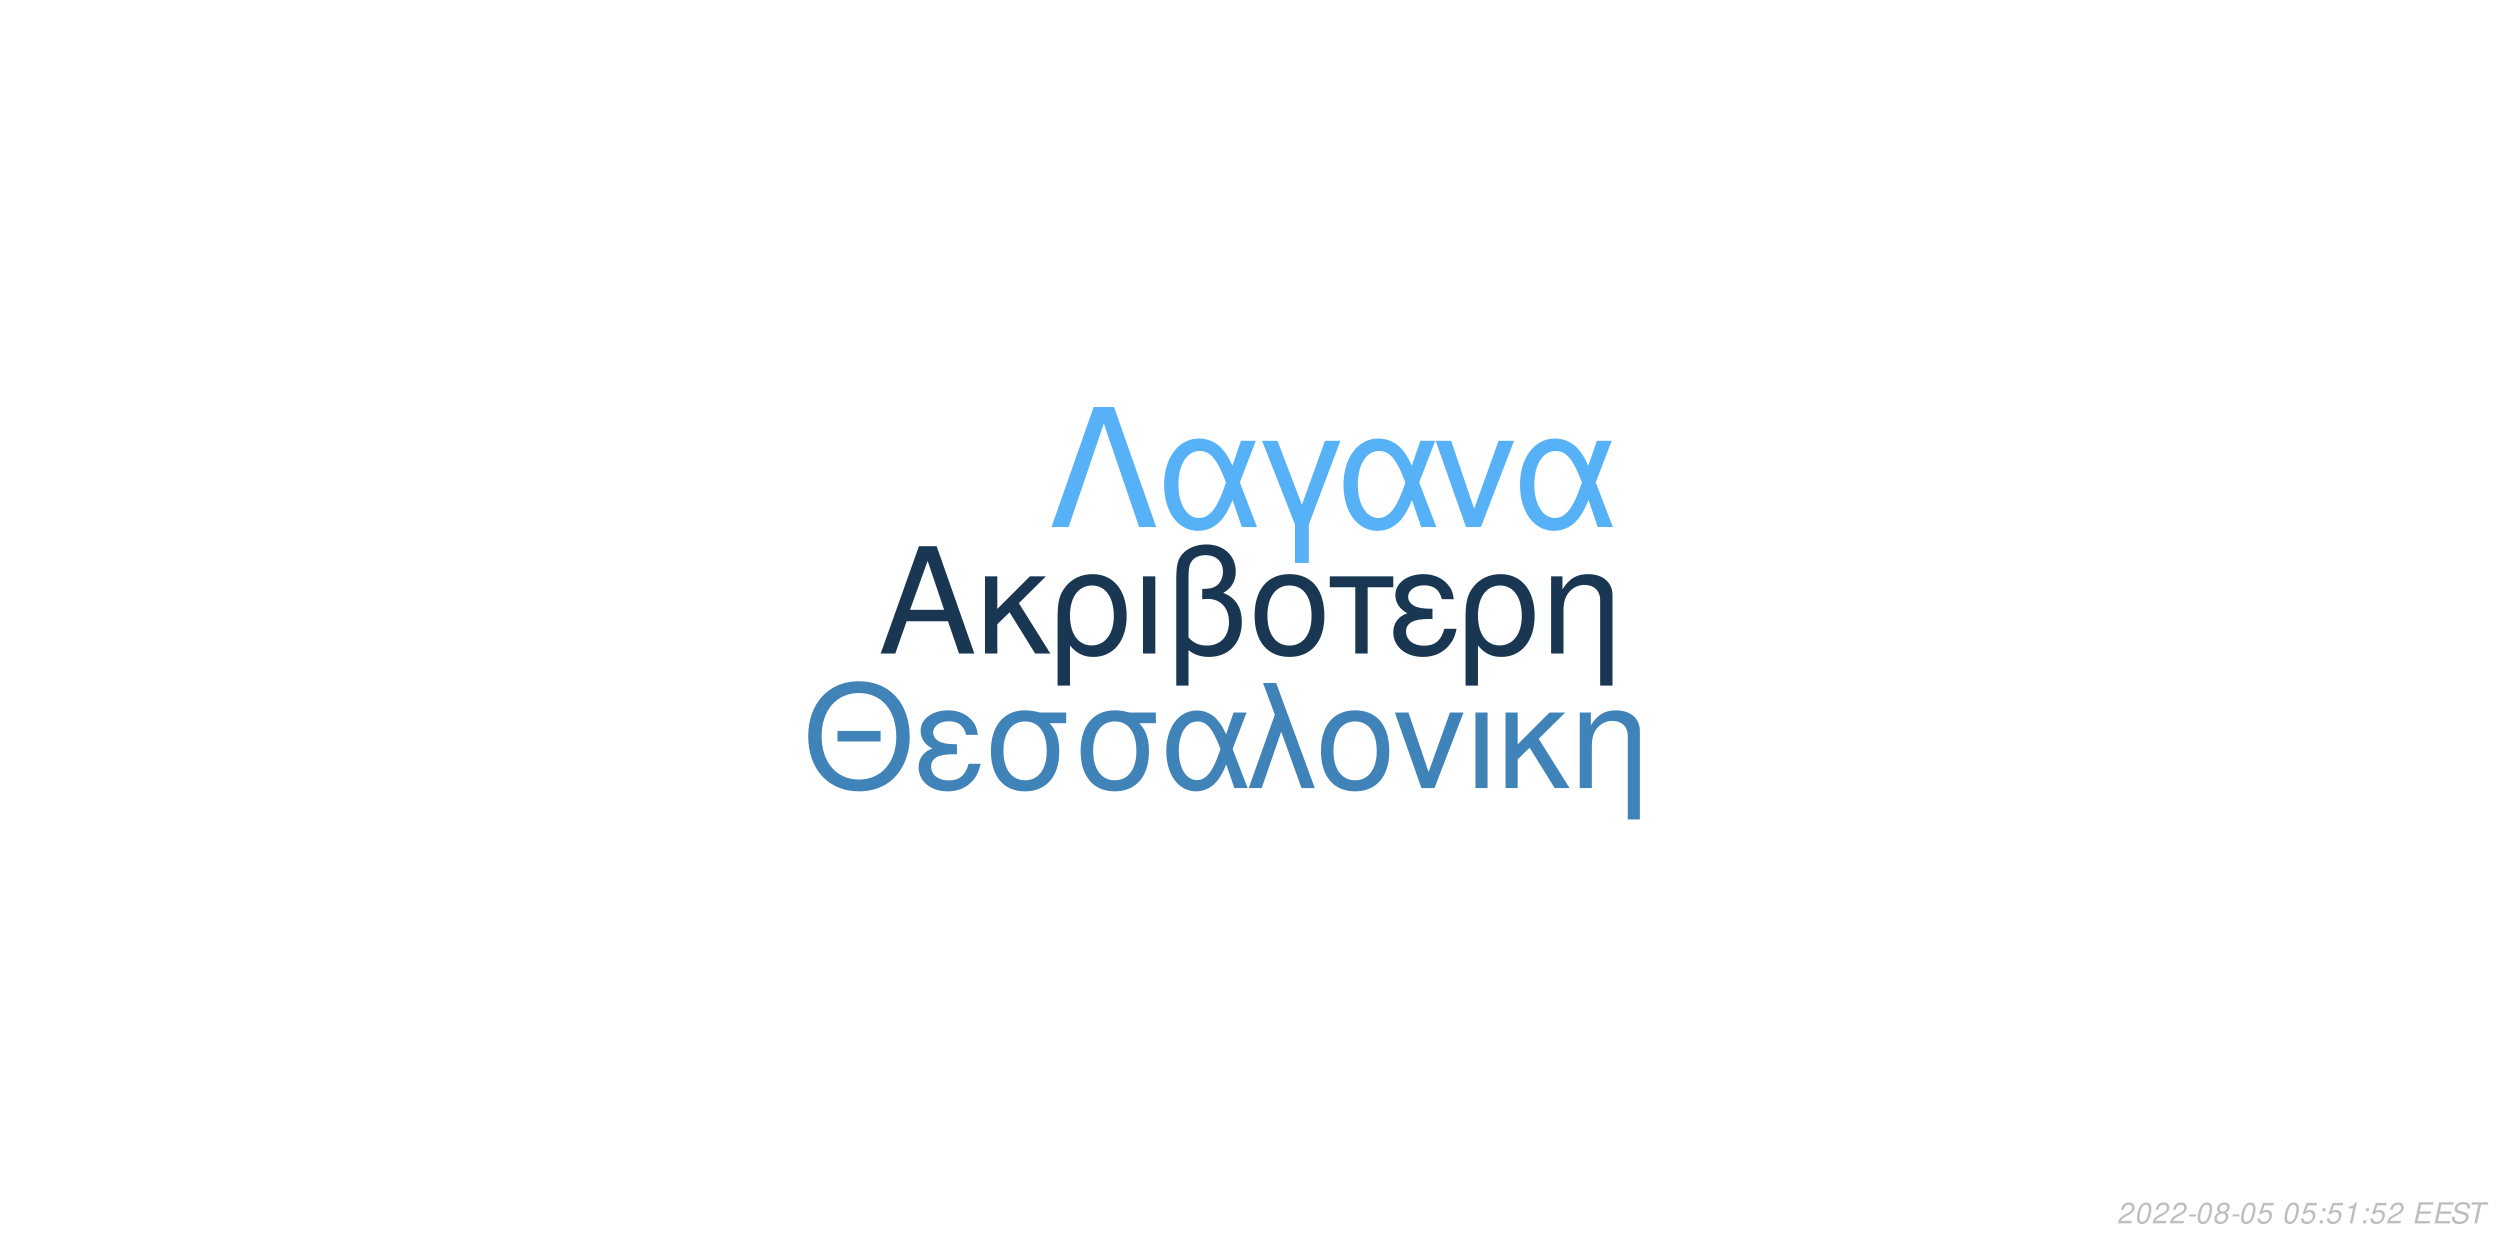
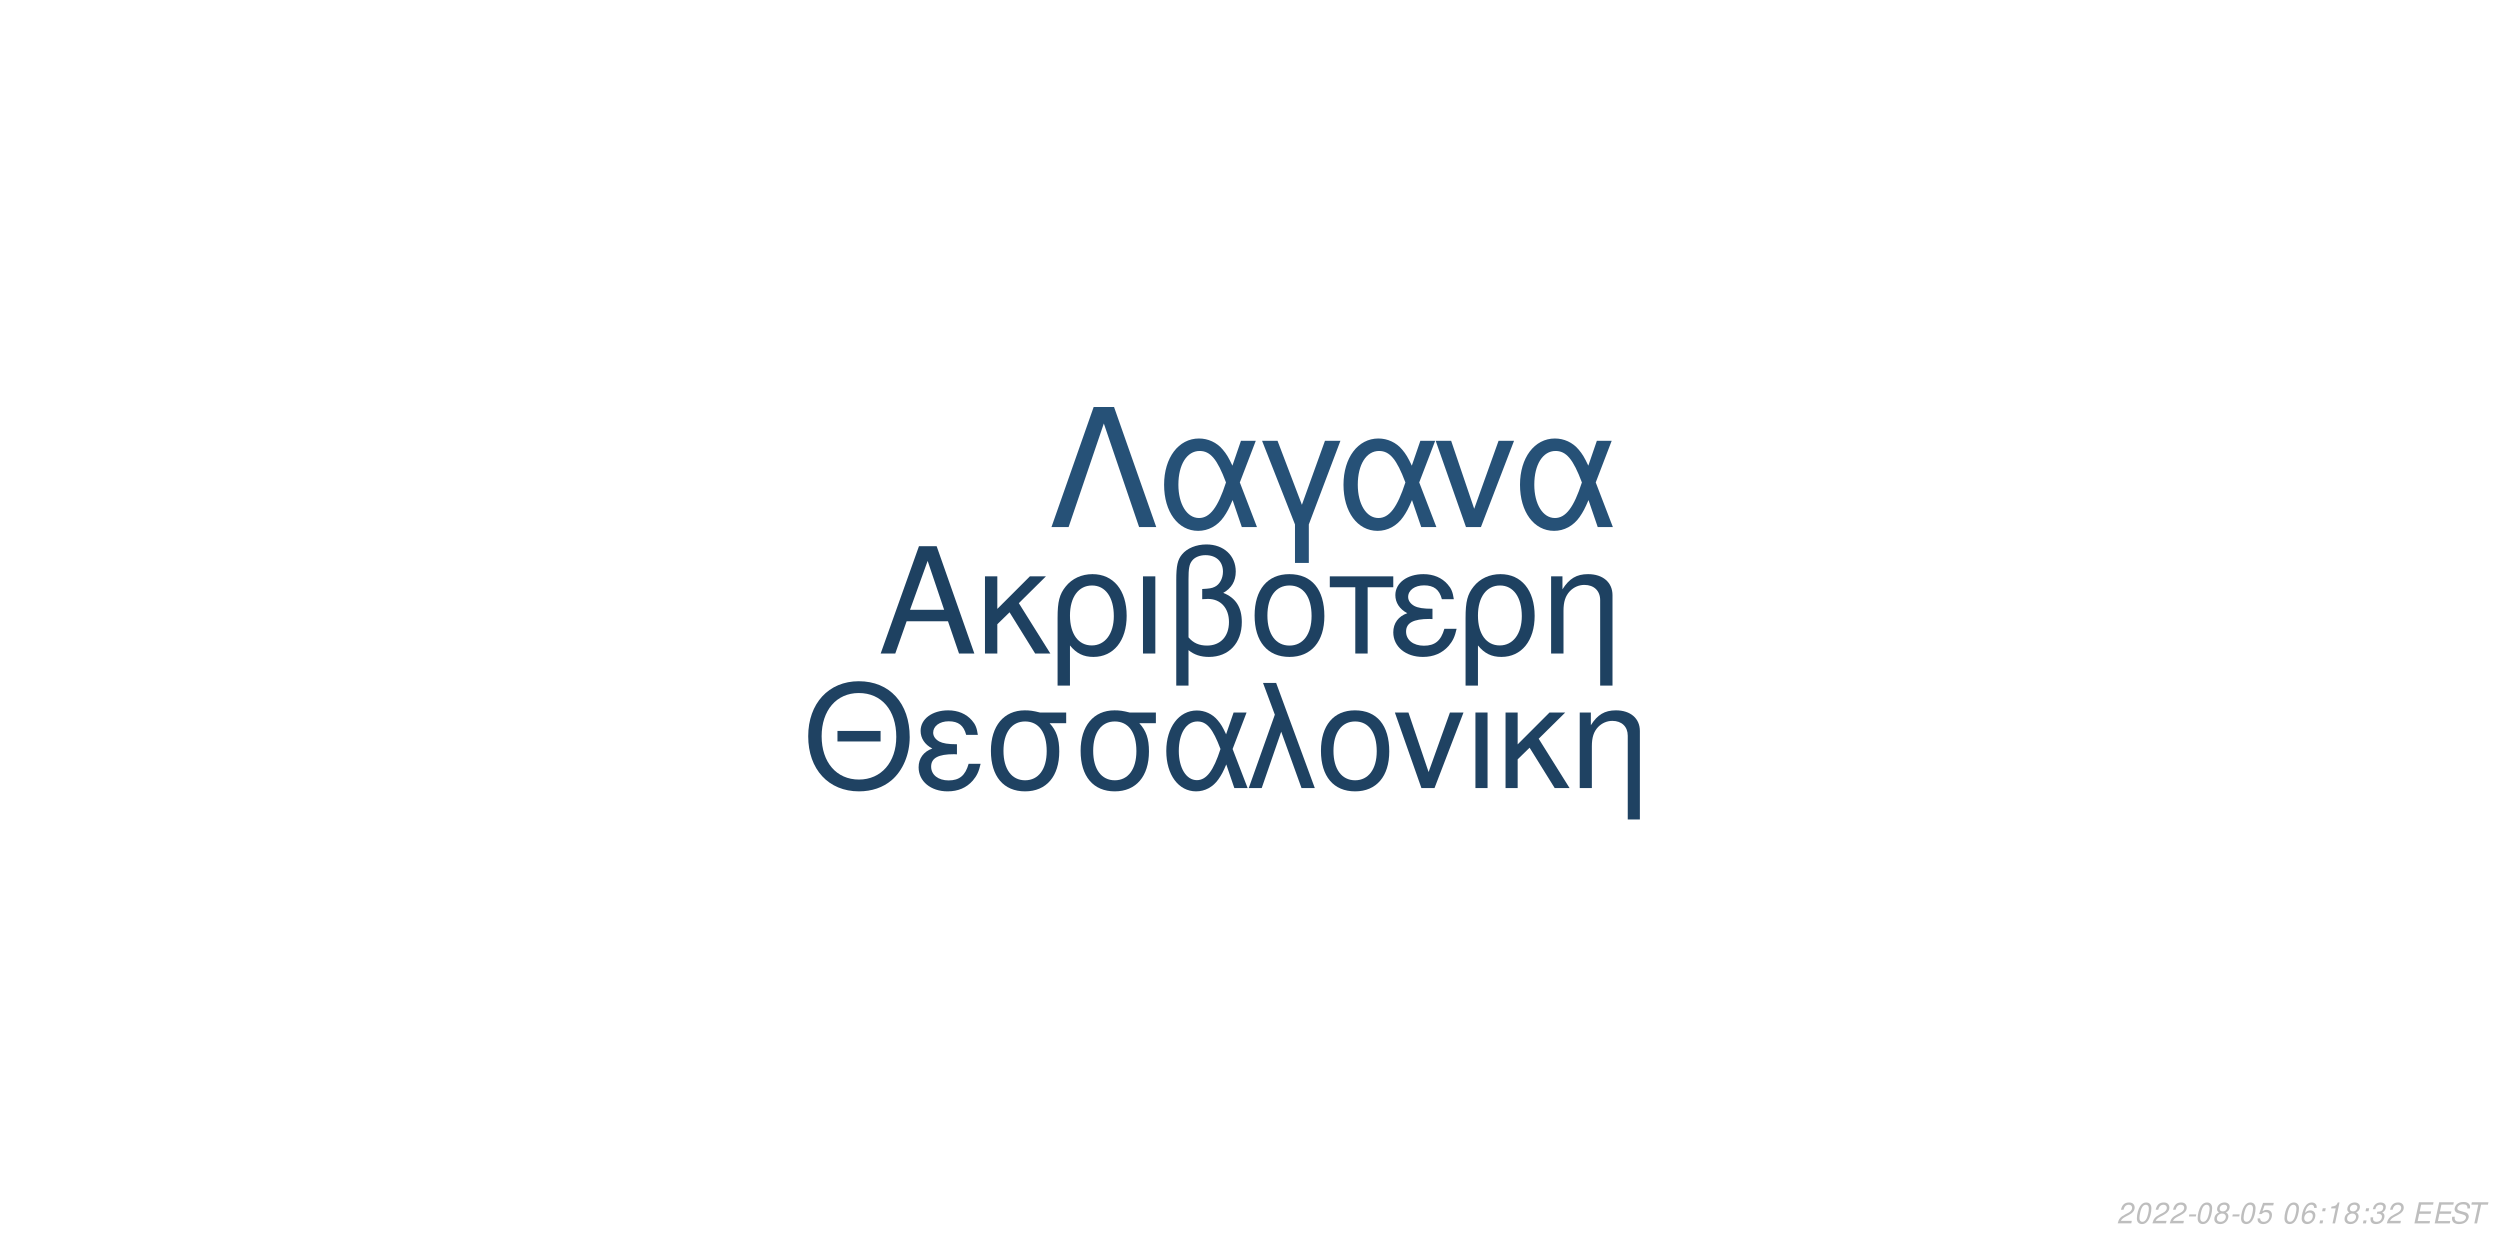
<svg xmlns="http://www.w3.org/2000/svg" xmlns:xlink="http://www.w3.org/1999/xlink" width="864pt" height="432pt" viewBox="0 0 864 432" version="1.1">
  <defs>
    <g>
      <symbol overflow="visible" id="glyph0-0">
        <path style="stroke:none;" d="" />
      </symbol>
      <symbol overflow="visible" id="glyph0-1">
        <path style="stroke:none;" d="M 24.125 -11.141 L 27.938 0 L 33.234 0 L 20.203 -37.094 L 14.094 -37.094 L 0.859 0 L 5.906 0 L 9.828 -11.141 Z M 22.797 -15.109 L 11 -15.109 L 17.094 -32.016 Z M 22.797 -15.109 " />
      </symbol>
      <symbol overflow="visible" id="glyph0-2">
        <path style="stroke:none;" d="M 7.172 -15.422 L 7.172 -26.672 L 2.906 -26.672 L 2.906 0 L 7.172 0 L 7.172 -10.125 L 11.406 -14.25 L 20.25 0 L 25.5 0 L 14.609 -17.406 L 23.969 -26.672 L 18.422 -26.672 Z M 7.172 -15.422 " />
      </symbol>
      <symbol overflow="visible" id="glyph0-3">
        <path style="stroke:none;" d="M 3 11.094 L 7.281 11.094 L 7.281 -2.797 C 9.516 -0.047 11.953 1.172 15.375 1.172 C 22.344 1.172 26.875 -4.422 26.875 -13.031 C 26.875 -21.891 22.297 -27.438 15.062 -27.438 C 11.297 -27.438 7.984 -25.906 5.797 -23.156 C 3.672 -20.516 3 -17.969 3 -12.359 Z M 14.906 -23.516 C 19.547 -23.516 22.438 -19.438 22.438 -12.922 C 22.438 -6.812 19.391 -2.797 14.812 -2.797 C 10.172 -2.797 7.281 -6.766 7.281 -13.125 C 7.281 -19.484 10.234 -23.516 14.906 -23.516 Z M 14.906 -23.516 " />
      </symbol>
      <symbol overflow="visible" id="glyph0-4">
        <path style="stroke:none;" d="M 3.516 0 L 7.781 0 L 7.781 -26.672 L 3.516 -26.672 Z M 3.516 0 " />
      </symbol>
      <symbol overflow="visible" id="glyph0-5">
        <path style="stroke:none;" d="M 4.016 11.094 L 8.25 11.094 L 8.25 -1.172 C 10.172 0.406 12.422 1.172 15.312 1.172 C 22.188 1.172 26.672 -3.609 26.672 -10.891 C 26.672 -15.984 24.578 -19.234 20.25 -20.969 C 23.109 -22.547 24.578 -25.031 24.578 -28.344 C 24.578 -33.844 20.406 -37.703 14.453 -37.703 C 10.938 -37.703 7.734 -36.391 6 -34.25 C 4.484 -32.422 4.016 -30.328 4.016 -25.391 Z M 8.25 -25.656 C 8.25 -29.359 8.5 -30.844 9.469 -32.062 C 10.375 -33.281 12.156 -34 14.094 -34 C 17.812 -34 20.156 -31.812 20.156 -28.297 C 20.156 -25.953 18.984 -23.812 17.297 -23.047 C 16.281 -22.547 15.469 -22.438 12.984 -22.297 L 12.984 -18.781 C 13.734 -18.828 14.344 -18.875 14.969 -18.875 C 19.344 -18.875 22.234 -15.719 22.234 -10.891 C 22.234 -5.906 19.281 -2.75 14.656 -2.75 C 11.953 -2.75 9.922 -3.609 8.25 -5.594 Z M 8.25 -25.656 " />
      </symbol>
      <symbol overflow="visible" id="glyph0-6">
        <path style="stroke:none;" d="M 14.094 -27.438 C 6.562 -27.438 2.094 -22.094 2.094 -13.125 C 2.094 -4.125 6.562 1.172 14.141 1.172 C 21.672 1.172 26.203 -4.172 26.203 -12.922 C 26.203 -22.188 21.828 -27.438 14.094 -27.438 Z M 14.141 -23.516 C 18.938 -23.516 21.781 -19.594 21.781 -12.984 C 21.781 -6.672 18.828 -2.75 14.141 -2.75 C 9.422 -2.75 6.516 -6.672 6.516 -13.125 C 6.516 -19.594 9.422 -23.516 14.141 -23.516 Z M 14.141 -23.516 " />
      </symbol>
      <symbol overflow="visible" id="glyph0-7">
        <path style="stroke:none;" d="M 7.891 0 L 12.156 0 L 12.156 -22.906 L 21.016 -22.906 L 21.016 -26.672 L -0.922 -26.672 L -0.922 -22.906 L 7.891 -22.906 Z M 7.891 0 " />
      </symbol>
      <symbol overflow="visible" id="glyph0-8">
        <path style="stroke:none;" d="M 14.562 -15.469 C 11.344 -15.469 9.562 -15.781 8.297 -16.438 C 6.922 -17.203 6.156 -18.328 6.156 -19.547 C 6.156 -21.891 8.453 -23.562 11.656 -23.562 C 15.062 -23.562 16.953 -22.094 17.812 -18.781 L 21.938 -18.781 C 21.578 -21.266 21.062 -22.5 19.797 -23.922 C 17.812 -26.203 14.906 -27.438 11.453 -27.438 C 5.797 -27.438 1.734 -24.375 1.734 -20.203 C 1.734 -17.609 3.156 -15.375 5.859 -13.938 C 2.797 -12.875 1.016 -10.484 1.016 -7.328 C 1.016 -2.391 5.297 1.172 11.25 1.172 C 14.969 1.172 17.906 -0.109 20.156 -2.641 C 21.578 -4.328 22.297 -5.797 22.906 -8.547 L 18.672 -8.547 C 17.5 -4.422 15.422 -2.703 11.609 -2.703 C 7.938 -2.703 5.438 -4.688 5.438 -7.578 C 5.438 -10.578 7.938 -11.953 13.484 -11.953 C 13.641 -11.953 14.094 -11.953 14.562 -11.906 Z M 14.562 -15.469 " />
      </symbol>
      <symbol overflow="visible" id="glyph0-9">
        <path style="stroke:none;" d="M 3.562 -26.672 L 3.562 0 L 7.844 0 L 7.844 -14.703 C 7.844 -17.906 8.5 -19.891 10.031 -21.531 C 11.406 -22.953 13.188 -23.719 15.062 -23.719 C 18.375 -23.719 20.516 -21.672 20.516 -18.469 L 20.516 11.094 L 24.781 11.094 L 24.781 -20.156 C 24.781 -24.578 21.469 -27.438 16.328 -27.438 C 12.359 -27.438 9.828 -25.906 7.484 -22.188 L 7.484 -26.672 Z M 3.562 -26.672 " />
      </symbol>
      <symbol overflow="visible" id="glyph1-0">
        <path style="stroke:none;" d="" />
      </symbol>
      <symbol overflow="visible" id="glyph1-1">
        <path style="stroke:none;" d="M 26.859 -19.734 L 11.953 -19.734 L 11.953 -16.094 L 26.859 -16.094 Z M 19.328 -36.922 C 8.922 -36.922 1.844 -29.25 1.844 -17.891 C 1.844 -6.484 8.875 1.141 19.391 1.141 C 23.812 1.141 27.703 -0.203 30.641 -2.688 C 34.578 -6.031 36.922 -11.656 36.922 -17.594 C 36.922 -29.297 30 -36.922 19.328 -36.922 Z M 19.328 -32.844 C 27.203 -32.844 32.281 -26.906 32.281 -17.688 C 32.281 -8.922 27.062 -2.938 19.391 -2.938 C 11.609 -2.938 6.484 -8.922 6.484 -17.891 C 6.484 -26.859 11.609 -32.844 19.328 -32.844 Z M 19.328 -32.844 " />
      </symbol>
      <symbol overflow="visible" id="glyph1-2">
        <path style="stroke:none;" d="M 14.25 -15.141 C 11.109 -15.141 9.375 -15.453 8.125 -16.094 C 6.781 -16.844 6.031 -17.938 6.031 -19.141 C 6.031 -21.422 8.266 -23.078 11.406 -23.078 C 14.75 -23.078 16.594 -21.625 17.438 -18.391 L 21.469 -18.391 C 21.125 -20.828 20.625 -22.031 19.391 -23.422 C 17.438 -25.656 14.594 -26.859 11.219 -26.859 C 5.688 -26.859 1.688 -23.875 1.688 -19.781 C 1.688 -17.234 3.094 -15.047 5.734 -13.656 C 2.734 -12.609 1 -10.266 1 -7.172 C 1 -2.344 5.188 1.141 11.016 1.141 C 14.656 1.141 17.547 -0.094 19.734 -2.594 C 21.125 -4.234 21.828 -5.688 22.422 -8.375 L 18.281 -8.375 C 17.141 -4.328 15.094 -2.641 11.359 -2.641 C 7.766 -2.641 5.328 -4.578 5.328 -7.422 C 5.328 -10.359 7.766 -11.703 13.203 -11.703 C 13.359 -11.703 13.797 -11.703 14.25 -11.656 Z M 14.25 -15.141 " />
      </symbol>
      <symbol overflow="visible" id="glyph1-3">
        <path style="stroke:none;" d="M 29 -26.109 L 19.938 -26.109 C 17.594 -26.703 16.438 -26.859 14.703 -26.859 C 7.469 -26.859 2.984 -21.469 2.984 -12.859 C 2.984 -4.031 7.375 1.141 14.797 1.141 C 22.172 1.141 26.609 -4.078 26.609 -12.656 C 26.609 -17.047 25.656 -19.828 23.266 -22.422 L 29 -22.422 Z M 14.797 -23.016 C 19.531 -23.016 22.266 -19.234 22.266 -12.75 C 22.266 -6.531 19.438 -2.688 14.797 -2.688 C 10.172 -2.688 7.328 -6.531 7.328 -12.859 C 7.328 -19.188 10.172 -23.016 14.797 -23.016 Z M 14.797 -23.016 " />
      </symbol>
      <symbol overflow="visible" id="glyph1-4">
        <path style="stroke:none;" d="M 29.344 -26.109 L 24.859 -26.109 L 22.266 -18.578 C 21.125 -21.031 20.484 -22.125 19.328 -23.469 C 17.547 -25.609 14.906 -26.812 12.156 -26.812 C 5.984 -26.812 1.594 -20.984 1.594 -12.812 C 1.594 -4.578 5.828 1.141 11.906 1.141 C 14.953 1.141 17.734 -0.344 19.625 -3.047 C 20.672 -4.531 21.281 -5.688 22.328 -8.172 L 25.109 0 L 29.703 0 L 24.516 -13.5 Z M 20.328 -13.5 C 17.891 -5.922 15.453 -2.734 12.156 -2.734 C 8.516 -2.734 5.922 -6.922 5.922 -12.812 C 5.922 -18.938 8.516 -23.016 12.359 -23.016 C 15.594 -23.016 17.688 -20.531 20.328 -13.5 Z M 20.328 -13.5 " />
      </symbol>
      <symbol overflow="visible" id="glyph1-5">
        <path style="stroke:none;" d="M 1.094 0 L 5.578 0 L 12.312 -19.484 L 19.328 0 L 23.922 0 L 10.562 -36.328 L 6.031 -36.328 L 10.109 -25.359 Z M 1.094 0 " />
      </symbol>
      <symbol overflow="visible" id="glyph1-6">
        <path style="stroke:none;" d="M 13.797 -26.859 C 6.422 -26.859 2.047 -21.625 2.047 -12.859 C 2.047 -4.031 6.422 1.141 13.859 1.141 C 21.234 1.141 25.656 -4.078 25.656 -12.656 C 25.656 -21.719 21.375 -26.859 13.797 -26.859 Z M 13.859 -23.016 C 18.531 -23.016 21.328 -19.188 21.328 -12.703 C 21.328 -6.531 18.438 -2.688 13.859 -2.688 C 9.219 -2.688 6.375 -6.531 6.375 -12.859 C 6.375 -19.188 9.219 -23.016 13.859 -23.016 Z M 13.859 -23.016 " />
      </symbol>
      <symbol overflow="visible" id="glyph1-7">
        <path style="stroke:none;" d="M 14.297 0 L 24.312 -26.109 L 19.625 -26.109 L 12.25 -5.531 L 5.281 -26.109 L 0.594 -26.109 L 9.766 0 Z M 14.297 0 " />
      </symbol>
      <symbol overflow="visible" id="glyph1-8">
        <path style="stroke:none;" d="M 3.438 0 L 7.625 0 L 7.625 -26.109 L 3.438 -26.109 Z M 3.438 0 " />
      </symbol>
      <symbol overflow="visible" id="glyph1-9">
        <path style="stroke:none;" d="M 7.031 -15.094 L 7.031 -26.109 L 2.844 -26.109 L 2.844 0 L 7.031 0 L 7.031 -9.922 L 11.156 -13.953 L 19.828 0 L 24.969 0 L 14.297 -17.047 L 23.469 -26.109 L 18.031 -26.109 Z M 7.031 -15.094 " />
      </symbol>
      <symbol overflow="visible" id="glyph1-10">
        <path style="stroke:none;" d="M 3.484 -26.109 L 3.484 0 L 7.672 0 L 7.672 -14.406 C 7.672 -17.547 8.328 -19.484 9.812 -21.078 C 11.156 -22.469 12.906 -23.219 14.75 -23.219 C 17.984 -23.219 20.078 -21.234 20.078 -18.094 L 20.078 10.859 L 24.266 10.859 L 24.266 -19.734 C 24.266 -24.062 21.031 -26.859 16 -26.859 C 12.109 -26.859 9.609 -25.359 7.328 -21.719 L 7.328 -26.109 Z M 3.484 -26.109 " />
      </symbol>
      <symbol overflow="visible" id="glyph2-0">
        <path style="stroke:none;" d="" />
      </symbol>
      <symbol overflow="visible" id="glyph2-1">
        <path style="stroke:none;" d="M 22.531 -41.484 L 15.484 -41.484 L 0.906 0 L 6.828 0 L 19 -35.797 L 31.188 0 L 37.109 0 Z M 22.531 -41.484 " />
      </symbol>
      <symbol overflow="visible" id="glyph2-2">
        <path style="stroke:none;" d="M 33.516 -29.812 L 28.391 -29.812 L 25.438 -21.219 C 24.125 -24.016 23.391 -25.266 22.078 -26.797 C 20.031 -29.25 17.016 -30.609 13.891 -30.609 C 6.828 -30.609 1.828 -23.953 1.828 -14.625 C 1.828 -5.234 6.656 1.312 13.594 1.312 C 17.078 1.312 20.266 -0.391 22.422 -3.469 C 23.609 -5.172 24.297 -6.484 25.5 -9.328 L 28.688 0 L 33.922 0 L 28 -15.422 Z M 23.219 -15.422 C 20.422 -6.766 17.641 -3.125 13.891 -3.125 C 9.734 -3.125 6.766 -7.906 6.766 -14.625 C 6.766 -21.625 9.734 -26.297 14.109 -26.297 C 17.812 -26.297 20.203 -23.453 23.219 -15.422 Z M 23.219 -15.422 " />
      </symbol>
      <symbol overflow="visible" id="glyph2-3">
        <path style="stroke:none;" d="M 12.062 12.406 L 16.844 12.406 L 16.844 -0.906 L 27.766 -29.812 L 22.422 -29.812 L 14.453 -7.688 L 6.031 -29.812 L 0.688 -29.812 L 12.062 -0.906 Z M 12.062 12.406 " />
      </symbol>
      <symbol overflow="visible" id="glyph2-4">
        <path style="stroke:none;" d="M 16.328 0 L 27.766 -29.812 L 22.422 -29.812 L 14 -6.312 L 6.031 -29.812 L 0.688 -29.812 L 11.156 0 Z M 16.328 0 " />
      </symbol>
      <symbol overflow="visible" id="glyph3-0">
        <path style="stroke:none;" d="" />
      </symbol>
      <symbol overflow="visible" id="glyph3-1">
        <path style="stroke:none;" d="M 5.234 -0.875 L 1.469 -0.875 C 1.641 -1.375 2.203 -1.891 3.109 -2.344 L 4.234 -2.938 C 5.562 -3.625 6.219 -4.469 6.219 -5.484 C 6.219 -5.938 6.062 -6.359 5.797 -6.656 C 5.469 -7.047 4.984 -7.234 4.312 -7.234 C 2.766 -7.234 1.891 -6.453 1.484 -4.734 L 2.375 -4.734 C 2.484 -5.188 2.609 -5.484 2.797 -5.75 C 3.094 -6.203 3.609 -6.453 4.188 -6.453 C 4.891 -6.453 5.344 -6.031 5.344 -5.375 C 5.344 -4.703 4.859 -4.094 4.016 -3.656 L 2.984 -3.125 C 1.234 -2.188 0.797 -1.656 0.344 -0.016 L 5.047 -0.016 Z M 5.234 -0.875 " />
      </symbol>
      <symbol overflow="visible" id="glyph3-2">
        <path style="stroke:none;" d="M 4.203 -7.234 C 3.375 -7.234 2.688 -6.812 2.125 -5.984 C 1.484 -5.047 0.984 -3.188 0.984 -1.734 C 0.984 -1.109 1.172 -0.562 1.484 -0.266 C 1.797 0.047 2.281 0.234 2.766 0.234 C 3.625 0.234 4.281 -0.156 4.859 -1.016 C 5.516 -1.953 6 -3.797 6 -5.266 C 6 -6.5 5.328 -7.234 4.203 -7.234 Z M 4.094 -6.453 C 4.734 -6.453 5.125 -5.984 5.125 -5.156 C 5.125 -4.203 4.781 -2.625 4.406 -1.812 C 3.984 -0.938 3.516 -0.547 2.875 -0.547 C 2.25 -0.547 1.875 -1.031 1.875 -1.828 C 1.875 -2.797 2.203 -4.344 2.594 -5.203 C 2.984 -6.047 3.453 -6.453 4.094 -6.453 Z M 4.094 -6.453 " />
      </symbol>
      <symbol overflow="visible" id="glyph3-3">
        <path style="stroke:none;" d="M 3.516 -3.125 L 1.125 -3.125 L 0.969 -2.406 L 3.359 -2.406 Z M 3.516 -3.125 " />
      </symbol>
      <symbol overflow="visible" id="glyph3-4">
        <path style="stroke:none;" d="M 4.766 -3.797 C 5.078 -3.969 5.234 -4.078 5.438 -4.234 C 5.812 -4.594 6.062 -5.172 6.062 -5.734 C 6.062 -6.625 5.344 -7.234 4.266 -7.234 C 2.812 -7.234 1.703 -6.219 1.703 -4.875 C 1.703 -4.406 1.875 -4.125 2.359 -3.812 C 1.297 -3.312 0.75 -2.516 0.75 -1.469 C 0.75 -0.438 1.547 0.234 2.812 0.234 C 3.656 0.234 4.359 -0.094 4.938 -0.734 C 5.359 -1.234 5.609 -1.859 5.609 -2.438 C 5.609 -3.047 5.312 -3.516 4.766 -3.797 Z M 4.109 -6.453 C 4.797 -6.453 5.188 -6.125 5.188 -5.578 C 5.188 -5.266 5.062 -4.922 4.859 -4.672 C 4.562 -4.312 4.188 -4.156 3.656 -4.156 C 2.984 -4.156 2.594 -4.453 2.594 -4.984 C 2.594 -5.859 3.203 -6.453 4.109 -6.453 Z M 3.453 -3.406 C 4.234 -3.406 4.734 -2.984 4.734 -2.312 C 4.734 -1.312 3.922 -0.547 2.875 -0.547 C 2.125 -0.547 1.625 -0.969 1.625 -1.625 C 1.625 -2.609 2.438 -3.406 3.453 -3.406 Z M 3.453 -3.406 " />
      </symbol>
      <symbol overflow="visible" id="glyph3-5">
        <path style="stroke:none;" d="M 6.297 -7.094 L 2.594 -7.094 L 1.234 -3.234 L 2.047 -3.234 C 2.656 -3.766 2.938 -3.906 3.531 -3.906 C 4.328 -3.906 4.797 -3.453 4.797 -2.688 C 4.797 -1.438 3.969 -0.547 2.828 -0.547 C 2.031 -0.547 1.609 -0.938 1.578 -1.734 L 0.703 -1.734 L 0.703 -1.516 C 0.703 -0.938 0.844 -0.547 1.188 -0.266 C 1.562 0.062 2.078 0.234 2.703 0.234 C 3.656 0.234 4.391 -0.156 4.984 -0.922 C 5.422 -1.5 5.672 -2.234 5.672 -2.953 C 5.672 -4 4.938 -4.672 3.812 -4.672 C 3.328 -4.672 2.906 -4.547 2.406 -4.234 L 3.109 -6.219 L 6.109 -6.219 Z M 6.297 -7.094 " />
      </symbol>
      <symbol overflow="visible" id="glyph3-6">
        <path style="stroke:none;" d="" />
      </symbol>
      <symbol overflow="visible" id="glyph3-7">
+         <path style="stroke:none;" d="M 6.125 -5.344 L 6.141 -5.625 C 6.141 -6.609 5.453 -7.234 4.391 -7.234 C 3.438 -7.234 2.641 -6.719 2.016 -5.703 C 1.422 -4.781 0.938 -2.953 0.938 -1.688 C 0.938 -0.516 1.688 0.234 2.859 0.234 C 3.703 0.234 4.438 -0.156 5 -0.875 C 5.406 -1.422 5.672 -2.156 5.672 -2.766 C 5.672 -3.812 4.969 -4.5 3.906 -4.5 C 3.234 -4.5 2.672 -4.234 2.094 -3.625 C 2.406 -5.375 3.234 -6.453 4.25 -6.453 C 4.703 -6.453 5.062 -6.234 5.172 -5.844 C 5.203 -5.719 5.234 -5.578 5.25 -5.344 Z M 3.656 -3.734 C 4.344 -3.734 4.797 -3.281 4.797 -2.625 C 4.797 -1.469 3.984 -0.547 2.984 -0.547 C 2.297 -0.547 1.812 -1.047 1.812 -1.766 C 1.812 -2.859 2.625 -3.734 3.656 -3.734 Z M 3.656 -3.734 " />
+       </symbol>
+       <symbol overflow="visible" id="glyph3-8">
        <path style="stroke:none;" d="M 2.359 -1.031 L 1.312 -1.031 L 1.094 0 L 2.141 0 Z M 3.266 -5.234 L 2.219 -5.234 L 2 -4.203 L 3.047 -4.203 Z M 3.266 -5.234 " />
      </symbol>
-       <symbol overflow="visible" id="glyph3-8">
+       <symbol overflow="visible" id="glyph3-9">
        <path style="stroke:none;" d="M 3.703 -5.188 L 2.594 0 L 3.469 0 L 5.016 -7.234 L 4.438 -7.234 C 3.906 -6.156 3.688 -6.016 2.234 -5.812 L 2.109 -5.188 Z M 3.703 -5.188 " />
      </symbol>
-       <symbol overflow="visible" id="glyph3-9">
+       <symbol overflow="visible" id="glyph3-10">
+         <path style="stroke:none;" d="M 2.922 -3.312 C 3.125 -3.344 3.234 -3.344 3.375 -3.344 C 4.203 -3.344 4.688 -3 4.688 -2.406 C 4.688 -1.312 3.906 -0.547 2.781 -0.547 C 2.047 -0.547 1.594 -0.938 1.594 -1.562 C 1.594 -1.719 1.609 -1.844 1.656 -2.094 L 0.766 -2.094 C 0.734 -1.797 0.719 -1.641 0.719 -1.469 C 0.719 -0.375 1.406 0.234 2.641 0.234 C 3.547 0.234 4.297 -0.078 4.812 -0.656 C 5.266 -1.156 5.562 -1.875 5.562 -2.547 C 5.562 -3.125 5.344 -3.453 4.797 -3.734 C 5.641 -4.234 6.016 -4.844 6.016 -5.734 C 6.016 -6.656 5.312 -7.234 4.203 -7.234 C 3.375 -7.234 2.672 -6.938 2.188 -6.375 C 1.891 -6.031 1.703 -5.641 1.516 -4.906 L 2.391 -4.906 C 2.5 -5.359 2.594 -5.594 2.734 -5.812 C 3.047 -6.234 3.516 -6.453 4.078 -6.453 C 4.734 -6.453 5.141 -6.125 5.141 -5.578 C 5.141 -5.188 5.016 -4.797 4.797 -4.547 C 4.516 -4.234 4 -4.062 3.266 -4.062 L 3.078 -4.062 Z M 2.922 -3.312 " />
+       </symbol>
+       <symbol overflow="visible" id="glyph3-11">
        <path style="stroke:none;" d="M 2.547 -3.312 L 6.5 -3.312 L 6.688 -4.141 L 2.719 -4.141 L 3.219 -6.469 L 7.344 -6.469 L 7.516 -7.297 L 2.453 -7.297 L 0.906 0 L 6.125 0 L 6.297 -0.812 L 2.016 -0.812 Z M 2.547 -3.312 " />
      </symbol>
-       <symbol overflow="visible" id="glyph3-10">
+       <symbol overflow="visible" id="glyph3-12">
        <path style="stroke:none;" d="M 7.062 -5.156 C 7.125 -5.438 7.141 -5.562 7.141 -5.703 C 7.141 -6.156 6.938 -6.594 6.594 -6.891 C 6.188 -7.25 5.656 -7.406 4.875 -7.406 C 3.844 -7.406 3.047 -7.125 2.5 -6.562 C 2.094 -6.141 1.781 -5.438 1.781 -4.922 C 1.781 -4.297 2.219 -3.766 2.891 -3.562 L 4.594 -3.094 C 5.406 -2.859 5.734 -2.578 5.734 -2.094 C 5.734 -1.781 5.547 -1.406 5.266 -1.141 C 4.844 -0.766 4.266 -0.578 3.453 -0.578 C 2.328 -0.578 1.812 -0.984 1.812 -1.906 C 1.812 -2.047 1.812 -2.125 1.844 -2.312 L 0.984 -2.312 C 0.906 -2.062 0.891 -1.906 0.891 -1.688 C 0.891 -0.484 1.797 0.234 3.297 0.234 C 4.359 0.234 5.234 -0.062 5.812 -0.609 C 6.344 -1.078 6.688 -1.797 6.688 -2.375 C 6.688 -2.641 6.609 -2.906 6.453 -3.156 C 6.234 -3.5 5.938 -3.703 5.469 -3.828 L 3.75 -4.312 C 2.984 -4.547 2.734 -4.734 2.734 -5.188 C 2.734 -5.547 2.875 -5.844 3.188 -6.109 C 3.547 -6.438 4.031 -6.594 4.703 -6.594 C 5.266 -6.594 5.688 -6.484 5.906 -6.297 C 6.094 -6.125 6.219 -5.797 6.219 -5.516 C 6.219 -5.422 6.203 -5.344 6.188 -5.156 Z M 7.062 -5.156 " />
      </symbol>
-       <symbol overflow="visible" id="glyph3-11">
+       <symbol overflow="visible" id="glyph3-13">
        <path style="stroke:none;" d="M 4.938 -6.469 L 7.312 -6.469 L 7.484 -7.297 L 1.75 -7.297 L 1.578 -6.469 L 3.984 -6.469 L 2.609 0 L 3.547 0 Z M 4.938 -6.469 " />
      </symbol>
    </g>
  </defs>
  <g id="surface1">
    <rect x="0" y="0" width="864" height="432" style="fill:rgb(100%,100%,100%);fill-opacity:1;stroke:none;" />
-     <g style="fill:rgb(9.804%,21.569%,32.549%);fill-opacity:1;">
+     <g style="fill:rgb(11.765%,25.49%,38.039%);fill-opacity:1;">
      <use xlink:href="#glyph0-1" x="303.5" y="225.861" />
      <use xlink:href="#glyph0-2" x="337.5" y="225.861" />
      <use xlink:href="#glyph0-3" x="362.5" y="225.861" />
      <use xlink:href="#glyph0-4" x="391.5" y="225.861" />
      <use xlink:href="#glyph0-5" x="402.5" y="225.861" />
      <use xlink:href="#glyph0-6" x="431.5" y="225.861" />
      <use xlink:href="#glyph0-7" x="460.5" y="225.861" />
      <use xlink:href="#glyph0-8" x="480.5" y="225.861" />
      <use xlink:href="#glyph0-3" x="503.5" y="225.861" />
      <use xlink:href="#glyph0-9" x="532.5" y="225.861" />
    </g>
-     <g style="fill:rgb(24.706%,51.373%,72.549%);fill-opacity:1;">
+     <g style="fill:rgb(12.157%,25.882%,38.431%);fill-opacity:1;">
      <use xlink:href="#glyph1-1" x="277.473" y="272.354" />
      <use xlink:href="#glyph1-2" x="316.473" y="272.354" />
      <use xlink:href="#glyph1-3" x="339.473" y="272.354" />
      <use xlink:href="#glyph1-3" x="370.473" y="272.354" />
      <use xlink:href="#glyph1-4" x="401.473" y="272.354" />
      <use xlink:href="#glyph1-5" x="430.473" y="272.354" />
      <use xlink:href="#glyph1-6" x="454.473" y="272.354" />
      <use xlink:href="#glyph1-7" x="481.473" y="272.354" />
      <use xlink:href="#glyph1-8" x="506.473" y="272.354" />
      <use xlink:href="#glyph1-9" x="517.473" y="272.354" />
      <use xlink:href="#glyph1-10" x="542.473" y="272.354" />
    </g>
-     <g style="fill:rgb(33.725%,69.412%,96.863%);fill-opacity:1;">
+     <g style="fill:rgb(14.902%,31.765%,46.667%);fill-opacity:1;">
      <use xlink:href="#glyph2-1" x="362.484" y="182.152" />
      <use xlink:href="#glyph2-2" x="400.484" y="182.152" />
      <use xlink:href="#glyph2-3" x="435.484" y="182.152" />
      <use xlink:href="#glyph2-2" x="462.484" y="182.152" />
      <use xlink:href="#glyph2-4" x="495.484" y="182.152" />
      <use xlink:href="#glyph2-2" x="523.484" y="182.152" />
    </g>
    <g style="fill:rgb(74.51%,74.51%,74.51%);fill-opacity:1;">
      <use xlink:href="#glyph3-1" x="731.52" y="422.81" />
      <use xlink:href="#glyph3-2" x="737.52" y="422.81" />
      <use xlink:href="#glyph3-1" x="743.52" y="422.81" />
      <use xlink:href="#glyph3-1" x="749.52" y="422.81" />
      <use xlink:href="#glyph3-3" x="755.52" y="422.81" />
      <use xlink:href="#glyph3-2" x="758.52" y="422.81" />
      <use xlink:href="#glyph3-4" x="764.52" y="422.81" />
      <use xlink:href="#glyph3-3" x="770.52" y="422.81" />
      <use xlink:href="#glyph3-2" x="773.52" y="422.81" />
      <use xlink:href="#glyph3-5" x="779.52" y="422.81" />
      <use xlink:href="#glyph3-6" x="785.52" y="422.81" />
      <use xlink:href="#glyph3-2" x="788.52" y="422.81" />
-       <use xlink:href="#glyph3-5" x="794.52" y="422.81" />
-       <use xlink:href="#glyph3-7" x="800.52" y="422.81" />
-       <use xlink:href="#glyph3-5" x="803.52" y="422.81" />
-       <use xlink:href="#glyph3-8" x="809.52" y="422.81" />
-       <use xlink:href="#glyph3-7" x="815.52" y="422.81" />
-       <use xlink:href="#glyph3-5" x="818.52" y="422.81" />
+       <use xlink:href="#glyph3-7" x="794.52" y="422.81" />
+       <use xlink:href="#glyph3-8" x="800.52" y="422.81" />
+       <use xlink:href="#glyph3-9" x="803.52" y="422.81" />
+       <use xlink:href="#glyph3-4" x="809.52" y="422.81" />
+       <use xlink:href="#glyph3-8" x="815.52" y="422.81" />
+       <use xlink:href="#glyph3-10" x="818.52" y="422.81" />
      <use xlink:href="#glyph3-1" x="824.52" y="422.81" />
      <use xlink:href="#glyph3-6" x="830.52" y="422.81" />
-       <use xlink:href="#glyph3-9" x="833.52" y="422.81" />
-       <use xlink:href="#glyph3-9" x="840.52" y="422.81" />
-       <use xlink:href="#glyph3-10" x="846.52" y="422.81" />
-       <use xlink:href="#glyph3-11" x="852.52" y="422.81" />
+       <use xlink:href="#glyph3-11" x="833.52" y="422.81" />
+       <use xlink:href="#glyph3-11" x="840.52" y="422.81" />
+       <use xlink:href="#glyph3-12" x="846.52" y="422.81" />
+       <use xlink:href="#glyph3-13" x="852.52" y="422.81" />
    </g>
  </g>
</svg>
